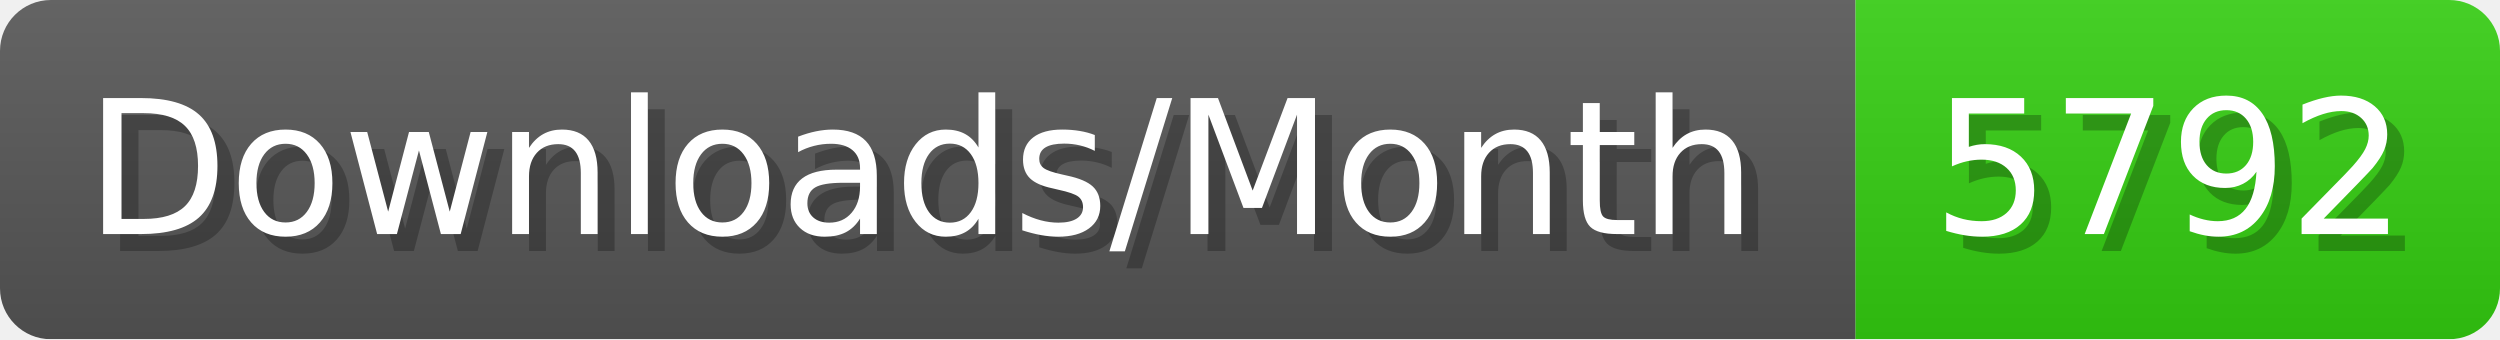
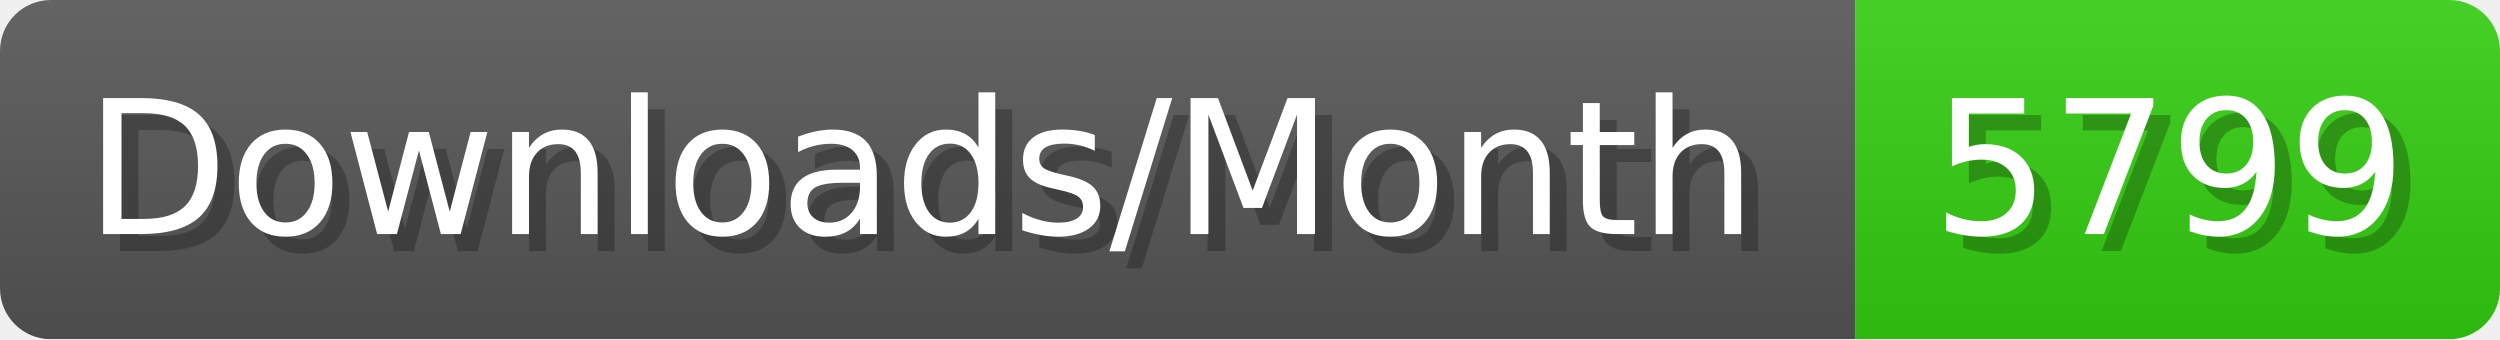
- <svg xmlns="http://www.w3.org/2000/svg" width="147.4" height="20" viewBox="0 0 1474 200" role="img" aria-label="Downloads/Month: 5792">
+ <svg xmlns="http://www.w3.org/2000/svg" width="147.4" height="20" viewBox="0 0 1474 200" role="img" aria-label="Downloads/Month: 5799">
  <linearGradient id="YlXUI" x2="0" y2="100%">
    <stop offset="0" stop-opacity=".1" stop-color="#EEE" />
    <stop offset="1" stop-opacity=".1" />
  </linearGradient>
  <mask id="JHhop">
    <rect width="1474" height="200" rx="30" fill="#FFF" />
  </mask>
  <g mask="url(#JHhop)">
    <rect width="1094" height="200" fill="#555" />
    <rect width="380" height="200" fill="#3C1" x="1094" />
    <rect width="1474" height="200" fill="url(#YlXUI)" />
  </g>
  <g aria-hidden="true" fill="#fff" text-anchor="start" font-family="Verdana,DejaVu Sans,sans-serif" font-size="110">
    <text x="60" y="148" textLength="994" fill="#000" opacity="0.25">Downloads/Month</text>
    <text x="50" y="138" textLength="994">Downloads/Month</text>
-     <text x="1149" y="148" textLength="280" fill="#000" opacity="0.25">5792</text>
-     <text x="1139" y="138" textLength="280">5792</text>
+     <text x="1149" y="148" textLength="280" fill="#000" opacity="0.25">5799</text>
+     <text x="1139" y="138" textLength="280">5799</text>
  </g>
</svg>
